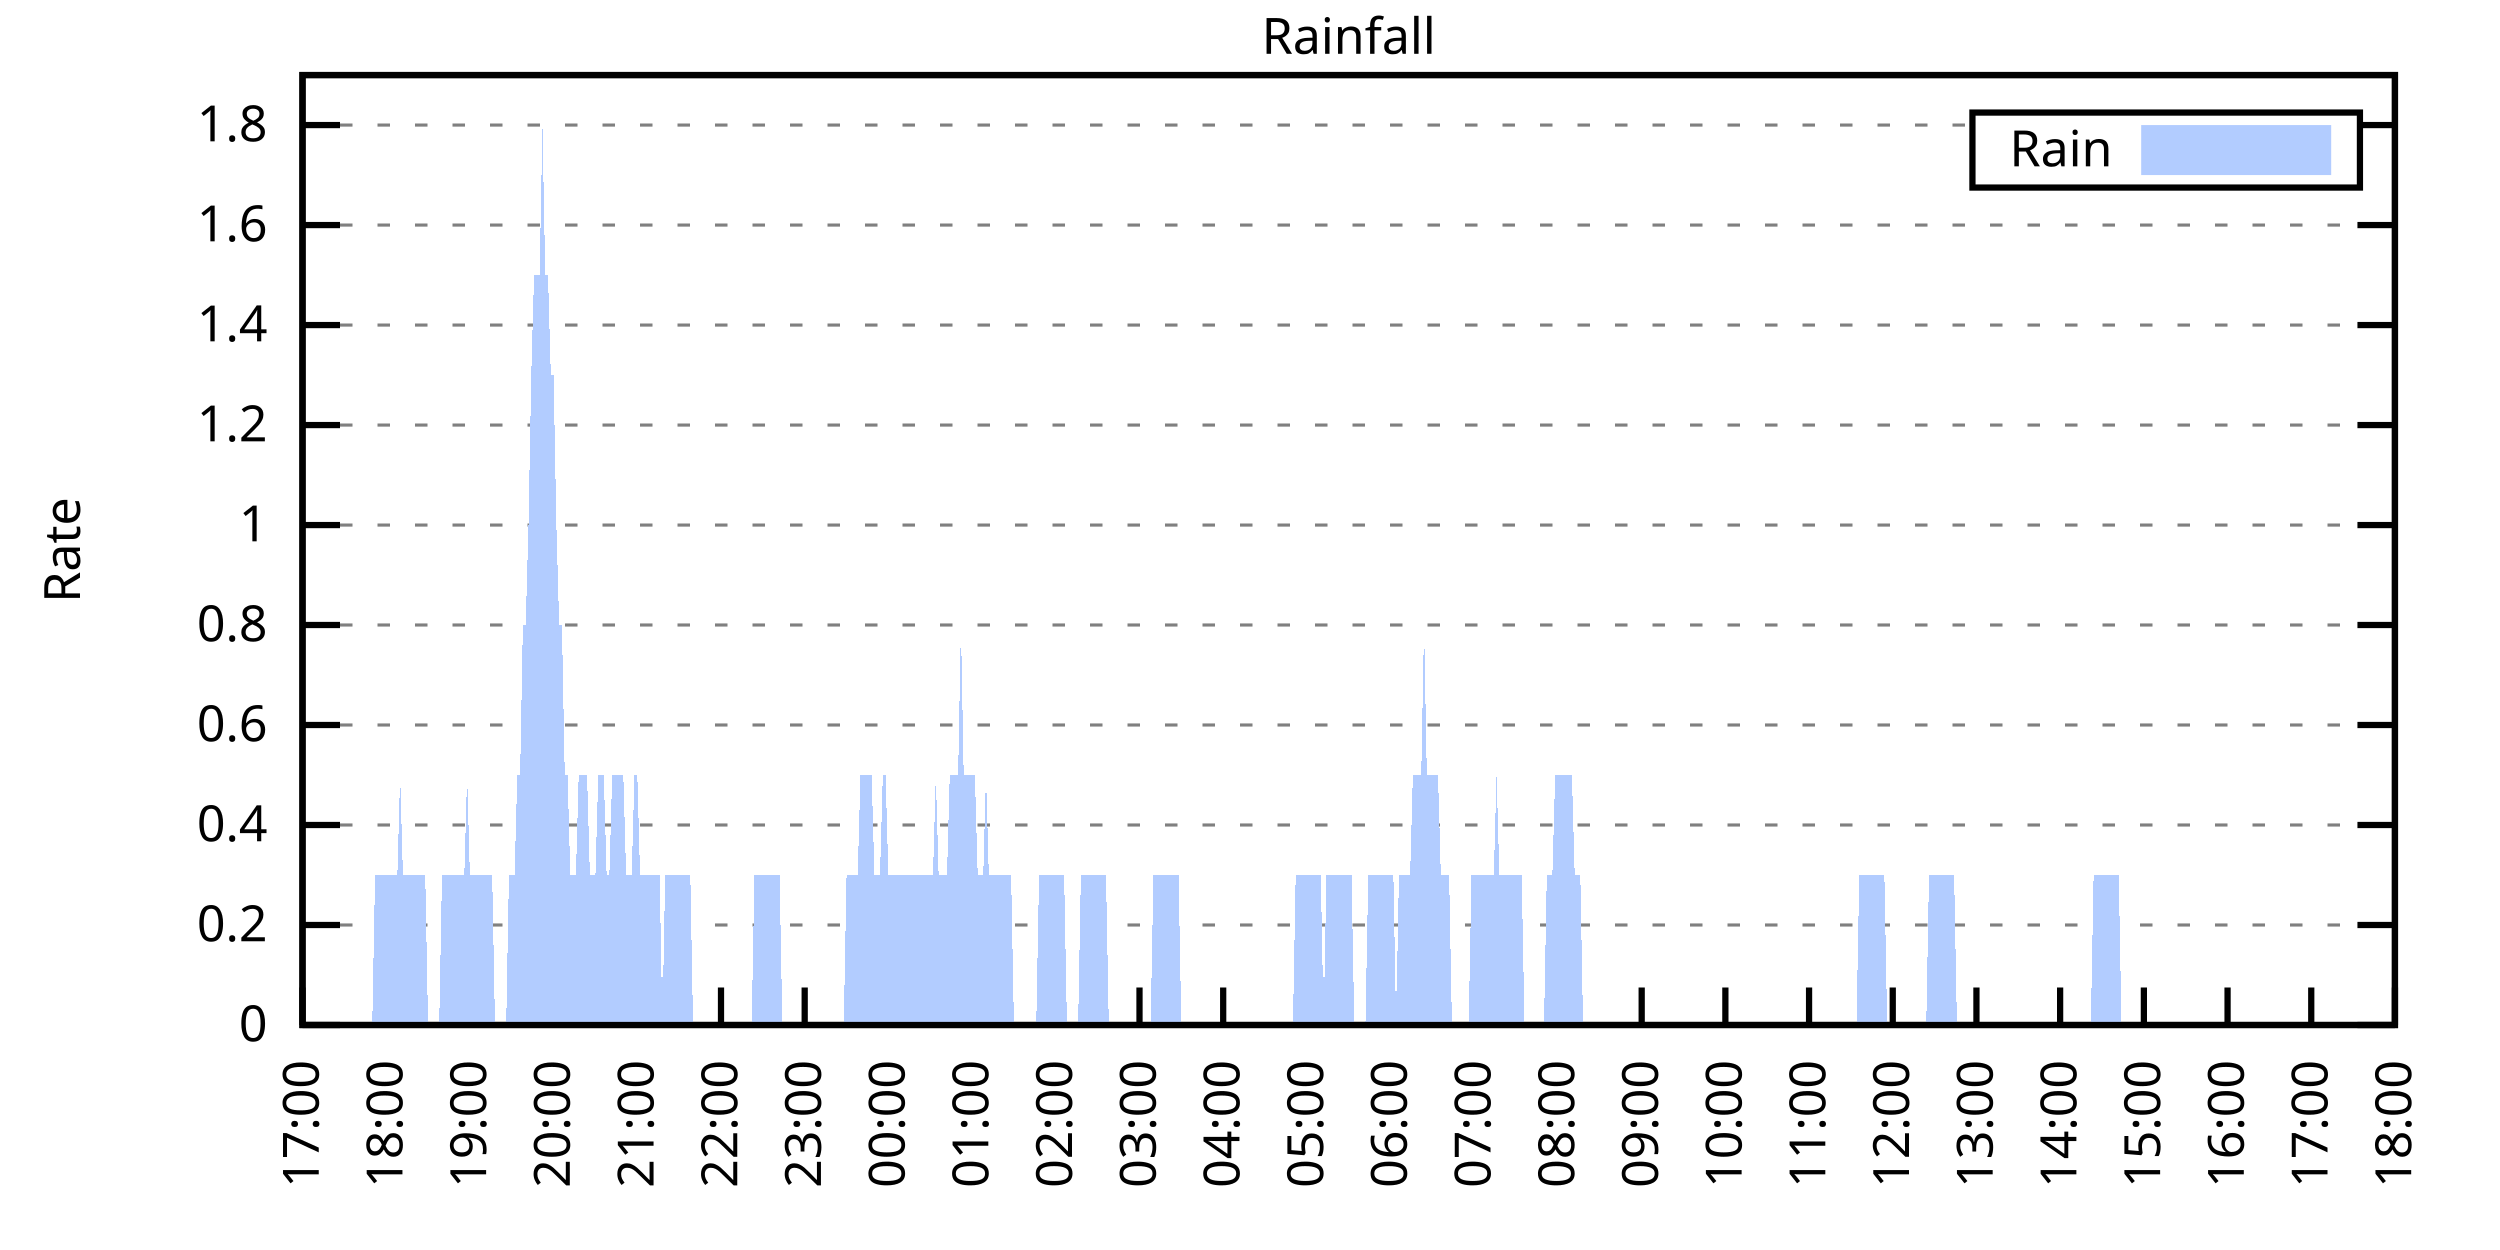
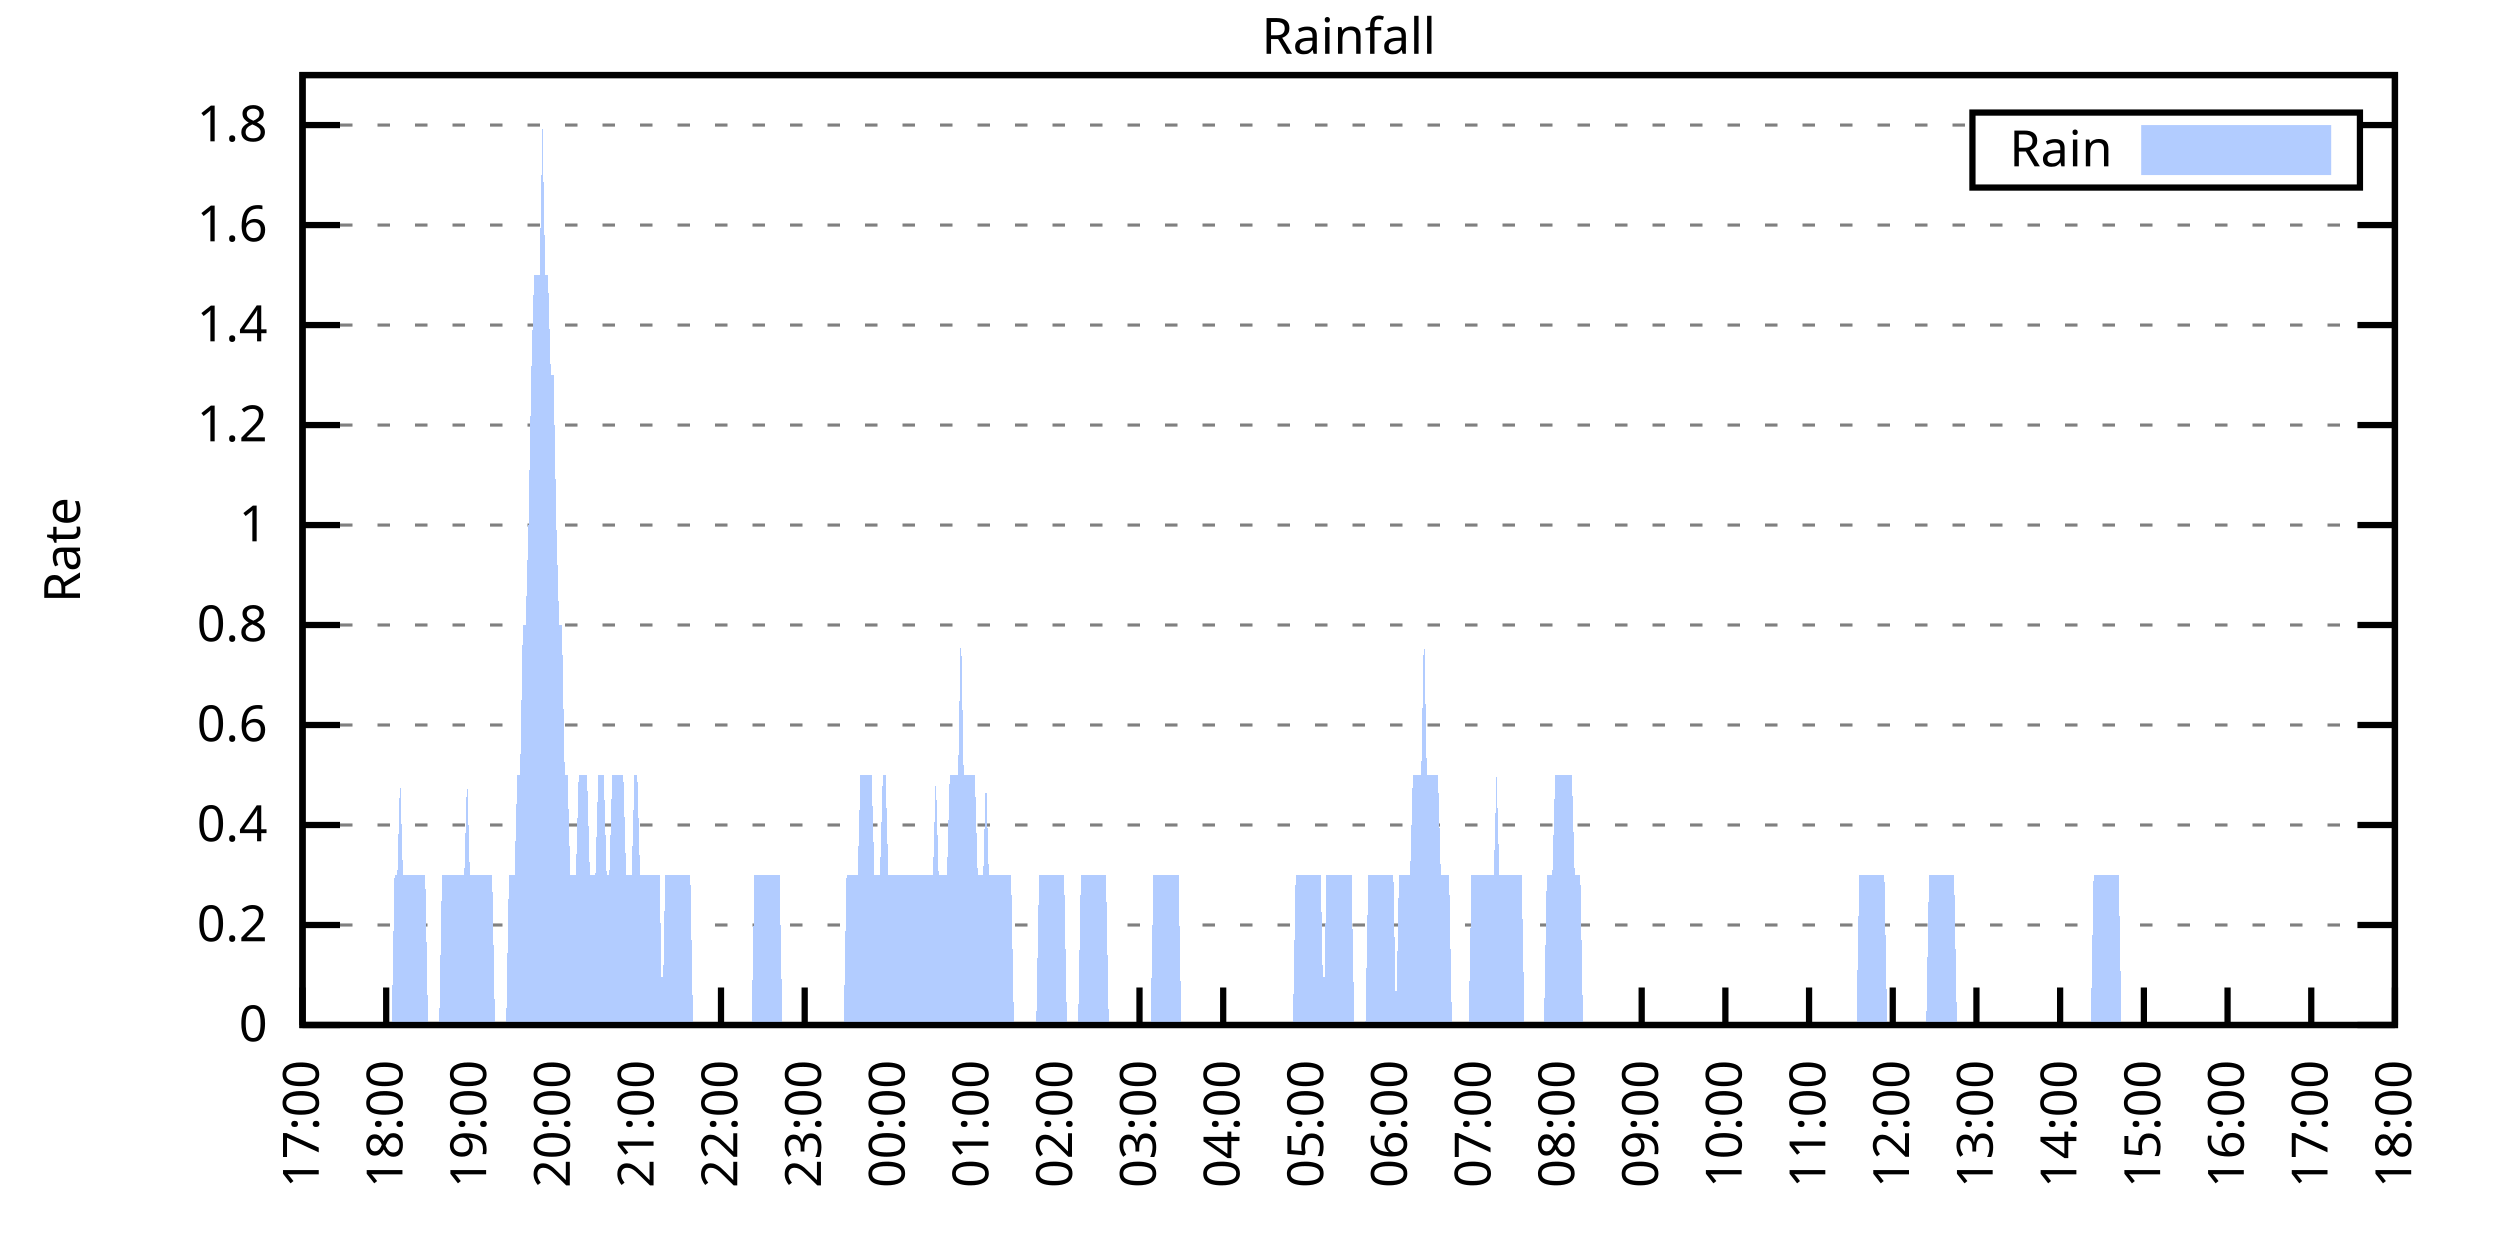
<svg xmlns="http://www.w3.org/2000/svg" xmlns:xlink="http://www.w3.org/1999/xlink" width="400" height="200" viewBox="0 0 400 200">
  <g id="gnuplot_canvas">
    <rect x="0" y="0" width="400" height="200" fill="none" />
    <defs>
      <circle id="gpDot" r="0.5" stroke-width="0.5" stroke="currentColor" />
      <path id="gpPt0" stroke-width="0.333" stroke="currentColor" d="M-1,0 h2 M0,-1 v2" />
      <path id="gpPt1" stroke-width="0.333" stroke="currentColor" d="M-1,-1 L1,1 M1,-1 L-1,1" />
      <path id="gpPt2" stroke-width="0.333" stroke="currentColor" d="M-1,0 L1,0 M0,-1 L0,1 M-1,-1 L1,1 M-1,1 L1,-1" />
      <rect id="gpPt3" stroke-width="0.333" stroke="currentColor" x="-1" y="-1" width="2" height="2" />
      <rect id="gpPt4" stroke-width="0.333" stroke="currentColor" fill="currentColor" x="-1" y="-1" width="2" height="2" />
      <circle id="gpPt5" stroke-width="0.333" stroke="currentColor" cx="0" cy="0" r="1" />
      <use xlink:href="#gpPt5" id="gpPt6" fill="currentColor" stroke="none" />
      <path id="gpPt7" stroke-width="0.333" stroke="currentColor" d="M0,-1.33 L-1.33,0.67 L1.33,0.67 z" />
      <use xlink:href="#gpPt7" id="gpPt8" fill="currentColor" stroke="none" />
      <use xlink:href="#gpPt7" id="gpPt9" stroke="currentColor" transform="rotate(180)" />
      <use xlink:href="#gpPt9" id="gpPt10" fill="currentColor" stroke="none" />
      <use xlink:href="#gpPt3" id="gpPt11" stroke="currentColor" transform="rotate(45)" />
      <use xlink:href="#gpPt11" id="gpPt12" fill="currentColor" stroke="none" />
      <path id="gpPt13" stroke-width="0.333" stroke="currentColor" d="M0,1.330 L1.265,0.411 L0.782,-1.067 L-0.782,-1.076 L-1.265,0.411 z" />
      <use xlink:href="#gpPt13" id="gpPt14" fill="currentColor" stroke="none" />
      <filter id="textbox" filterUnits="objectBoundingBox" x="0" y="0" height="1" width="1">
        <feFlood flood-color="white" flood-opacity="1" result="bgnd" />
        <feComposite in="SourceGraphic" in2="bgnd" operator="atop" />
      </filter>
      <filter id="greybox" filterUnits="objectBoundingBox" x="0" y="0" height="1" width="1">
        <feFlood flood-color="lightgrey" flood-opacity="1" result="grey" />
        <feComposite in="SourceGraphic" in2="grey" operator="atop" />
      </filter>
    </defs>
    <g fill="none" color="white" stroke="currentColor" stroke-width="1.00" stroke-linecap="butt" stroke-linejoin="miter">
</g>
    <g fill="none" color="black" stroke="currentColor" stroke-width="1.00" stroke-linecap="butt" stroke-linejoin="miter">
      <g stroke="none" shape-rendering="crispEdges">
        <polygon fill="rgb(255, 255, 255)" points="48.40,164.00 383.18,164.00 383.18,12.02 48.40,12.02 " />
      </g>
    </g>
    <g fill="none" color="black" stroke="currentColor" stroke-width="1.00" stroke-linecap="butt" stroke-linejoin="miter">
</g>
    <g fill="none" color="black" stroke="black" stroke-width="0.50" stroke-linecap="butt" stroke-linejoin="miter">
</g>
    <g fill="none" color="gray" stroke="currentColor" stroke-width="0.50" stroke-linecap="butt" stroke-linejoin="miter">
      <path stroke="gray" stroke-dasharray="2,4" class="gridline" d="M48.40,164.00 L383.19,164.00  " />
    </g>
    <g fill="none" color="gray" stroke="gray" stroke-width="1.00" stroke-linecap="butt" stroke-linejoin="miter">
</g>
    <g fill="none" color="black" stroke="currentColor" stroke-width="1.00" stroke-linecap="butt" stroke-linejoin="miter">
      <path stroke="black" d="M48.40,164.00 L54.40,164.00 M383.19,164.00 L377.19,164.00  " />
      <g transform="translate(42.80,166.60)" stroke="none" fill="black" font-family="Sans" font-size="8.00" text-anchor="end">
        <text>
          <tspan font-family="Sans"> 0</tspan>
        </text>
      </g>
    </g>
    <g fill="none" color="black" stroke="currentColor" stroke-width="1.00" stroke-linecap="butt" stroke-linejoin="miter">
</g>
    <g fill="none" color="black" stroke="black" stroke-width="0.50" stroke-linecap="butt" stroke-linejoin="miter">
</g>
    <g fill="none" color="gray" stroke="currentColor" stroke-width="0.50" stroke-linecap="butt" stroke-linejoin="miter">
      <path stroke="gray" stroke-dasharray="2,4" class="gridline" d="M48.40,148.00 L383.19,148.00  " />
    </g>
    <g fill="none" color="gray" stroke="gray" stroke-width="1.00" stroke-linecap="butt" stroke-linejoin="miter">
</g>
    <g fill="none" color="black" stroke="currentColor" stroke-width="1.00" stroke-linecap="butt" stroke-linejoin="miter">
      <path stroke="black" d="M48.40,148.00 L54.40,148.00 M383.19,148.00 L377.19,148.00  " />
      <g transform="translate(42.80,150.60)" stroke="none" fill="black" font-family="Sans" font-size="8.00" text-anchor="end">
        <text>
          <tspan font-family="Sans"> 0.2</tspan>
        </text>
      </g>
    </g>
    <g fill="none" color="black" stroke="currentColor" stroke-width="1.00" stroke-linecap="butt" stroke-linejoin="miter">
</g>
    <g fill="none" color="black" stroke="black" stroke-width="0.50" stroke-linecap="butt" stroke-linejoin="miter">
</g>
    <g fill="none" color="gray" stroke="currentColor" stroke-width="0.50" stroke-linecap="butt" stroke-linejoin="miter">
      <path stroke="gray" stroke-dasharray="2,4" class="gridline" d="M48.40,132.00 L383.19,132.00  " />
    </g>
    <g fill="none" color="gray" stroke="gray" stroke-width="1.00" stroke-linecap="butt" stroke-linejoin="miter">
</g>
    <g fill="none" color="black" stroke="currentColor" stroke-width="1.00" stroke-linecap="butt" stroke-linejoin="miter">
      <path stroke="black" d="M48.40,132.00 L54.40,132.00 M383.19,132.00 L377.19,132.00  " />
      <g transform="translate(42.80,134.60)" stroke="none" fill="black" font-family="Sans" font-size="8.00" text-anchor="end">
        <text>
          <tspan font-family="Sans"> 0.4</tspan>
        </text>
      </g>
    </g>
    <g fill="none" color="black" stroke="currentColor" stroke-width="1.00" stroke-linecap="butt" stroke-linejoin="miter">
</g>
    <g fill="none" color="black" stroke="black" stroke-width="0.50" stroke-linecap="butt" stroke-linejoin="miter">
</g>
    <g fill="none" color="gray" stroke="currentColor" stroke-width="0.50" stroke-linecap="butt" stroke-linejoin="miter">
      <path stroke="gray" stroke-dasharray="2,4" class="gridline" d="M48.40,116.00 L383.19,116.00  " />
    </g>
    <g fill="none" color="gray" stroke="gray" stroke-width="1.00" stroke-linecap="butt" stroke-linejoin="miter">
</g>
    <g fill="none" color="black" stroke="currentColor" stroke-width="1.00" stroke-linecap="butt" stroke-linejoin="miter">
      <path stroke="black" d="M48.40,116.00 L54.40,116.00 M383.19,116.00 L377.19,116.00  " />
      <g transform="translate(42.80,118.60)" stroke="none" fill="black" font-family="Sans" font-size="8.00" text-anchor="end">
        <text>
          <tspan font-family="Sans"> 0.6</tspan>
        </text>
      </g>
    </g>
    <g fill="none" color="black" stroke="currentColor" stroke-width="1.00" stroke-linecap="butt" stroke-linejoin="miter">
</g>
    <g fill="none" color="black" stroke="black" stroke-width="0.50" stroke-linecap="butt" stroke-linejoin="miter">
</g>
    <g fill="none" color="gray" stroke="currentColor" stroke-width="0.50" stroke-linecap="butt" stroke-linejoin="miter">
      <path stroke="gray" stroke-dasharray="2,4" class="gridline" d="M48.40,100.00 L383.19,100.00  " />
    </g>
    <g fill="none" color="gray" stroke="gray" stroke-width="1.00" stroke-linecap="butt" stroke-linejoin="miter">
</g>
    <g fill="none" color="black" stroke="currentColor" stroke-width="1.00" stroke-linecap="butt" stroke-linejoin="miter">
      <path stroke="black" d="M48.40,100.00 L54.40,100.00 M383.19,100.00 L377.19,100.00  " />
      <g transform="translate(42.80,102.60)" stroke="none" fill="black" font-family="Sans" font-size="8.00" text-anchor="end">
        <text>
          <tspan font-family="Sans"> 0.8</tspan>
        </text>
      </g>
    </g>
    <g fill="none" color="black" stroke="currentColor" stroke-width="1.00" stroke-linecap="butt" stroke-linejoin="miter">
</g>
    <g fill="none" color="black" stroke="black" stroke-width="0.50" stroke-linecap="butt" stroke-linejoin="miter">
</g>
    <g fill="none" color="gray" stroke="currentColor" stroke-width="0.50" stroke-linecap="butt" stroke-linejoin="miter">
      <path stroke="gray" stroke-dasharray="2,4" class="gridline" d="M48.40,84.01 L383.19,84.01  " />
    </g>
    <g fill="none" color="gray" stroke="gray" stroke-width="1.00" stroke-linecap="butt" stroke-linejoin="miter">
</g>
    <g fill="none" color="black" stroke="currentColor" stroke-width="1.00" stroke-linecap="butt" stroke-linejoin="miter">
      <path stroke="black" d="M48.40,84.01 L54.40,84.01 M383.19,84.01 L377.19,84.01  " />
      <g transform="translate(42.80,86.61)" stroke="none" fill="black" font-family="Sans" font-size="8.00" text-anchor="end">
        <text>
          <tspan font-family="Sans"> 1</tspan>
        </text>
      </g>
    </g>
    <g fill="none" color="black" stroke="currentColor" stroke-width="1.00" stroke-linecap="butt" stroke-linejoin="miter">
</g>
    <g fill="none" color="black" stroke="black" stroke-width="0.50" stroke-linecap="butt" stroke-linejoin="miter">
</g>
    <g fill="none" color="gray" stroke="currentColor" stroke-width="0.50" stroke-linecap="butt" stroke-linejoin="miter">
      <path stroke="gray" stroke-dasharray="2,4" class="gridline" d="M48.40,68.01 L383.19,68.01  " />
    </g>
    <g fill="none" color="gray" stroke="gray" stroke-width="1.00" stroke-linecap="butt" stroke-linejoin="miter">
</g>
    <g fill="none" color="black" stroke="currentColor" stroke-width="1.00" stroke-linecap="butt" stroke-linejoin="miter">
      <path stroke="black" d="M48.40,68.01 L54.40,68.01 M383.19,68.01 L377.19,68.01  " />
      <g transform="translate(42.80,70.61)" stroke="none" fill="black" font-family="Sans" font-size="8.00" text-anchor="end">
        <text>
          <tspan font-family="Sans"> 1.2</tspan>
        </text>
      </g>
    </g>
    <g fill="none" color="black" stroke="currentColor" stroke-width="1.00" stroke-linecap="butt" stroke-linejoin="miter">
</g>
    <g fill="none" color="black" stroke="black" stroke-width="0.50" stroke-linecap="butt" stroke-linejoin="miter">
</g>
    <g fill="none" color="gray" stroke="currentColor" stroke-width="0.50" stroke-linecap="butt" stroke-linejoin="miter">
      <path stroke="gray" stroke-dasharray="2,4" class="gridline" d="M48.40,52.01 L383.19,52.01  " />
    </g>
    <g fill="none" color="gray" stroke="gray" stroke-width="1.00" stroke-linecap="butt" stroke-linejoin="miter">
</g>
    <g fill="none" color="black" stroke="currentColor" stroke-width="1.00" stroke-linecap="butt" stroke-linejoin="miter">
      <path stroke="black" d="M48.40,52.01 L54.40,52.01 M383.19,52.01 L377.19,52.01  " />
      <g transform="translate(42.80,54.61)" stroke="none" fill="black" font-family="Sans" font-size="8.00" text-anchor="end">
        <text>
          <tspan font-family="Sans"> 1.4</tspan>
        </text>
      </g>
    </g>
    <g fill="none" color="black" stroke="currentColor" stroke-width="1.00" stroke-linecap="butt" stroke-linejoin="miter">
</g>
    <g fill="none" color="black" stroke="black" stroke-width="0.50" stroke-linecap="butt" stroke-linejoin="miter">
</g>
    <g fill="none" color="gray" stroke="currentColor" stroke-width="0.50" stroke-linecap="butt" stroke-linejoin="miter">
      <path stroke="gray" stroke-dasharray="2,4" class="gridline" d="M48.40,36.01 L383.19,36.01  " />
    </g>
    <g fill="none" color="gray" stroke="gray" stroke-width="1.00" stroke-linecap="butt" stroke-linejoin="miter">
</g>
    <g fill="none" color="black" stroke="currentColor" stroke-width="1.00" stroke-linecap="butt" stroke-linejoin="miter">
      <path stroke="black" d="M48.40,36.01 L54.40,36.01 M383.19,36.01 L377.19,36.01  " />
      <g transform="translate(42.80,38.61)" stroke="none" fill="black" font-family="Sans" font-size="8.00" text-anchor="end">
        <text>
          <tspan font-family="Sans"> 1.6</tspan>
        </text>
      </g>
    </g>
    <g fill="none" color="black" stroke="currentColor" stroke-width="1.00" stroke-linecap="butt" stroke-linejoin="miter">
</g>
    <g fill="none" color="black" stroke="black" stroke-width="0.50" stroke-linecap="butt" stroke-linejoin="miter">
</g>
    <g fill="none" color="gray" stroke="currentColor" stroke-width="0.50" stroke-linecap="butt" stroke-linejoin="miter">
      <path stroke="gray" stroke-dasharray="2,4" class="gridline" d="M48.40,20.01 L315.59,20.01 M377.59,20.01 L383.19,20.01  " />
    </g>
    <g fill="none" color="gray" stroke="gray" stroke-width="1.00" stroke-linecap="butt" stroke-linejoin="miter">
</g>
    <g fill="none" color="black" stroke="currentColor" stroke-width="1.00" stroke-linecap="butt" stroke-linejoin="miter">
      <path stroke="black" d="M48.40,20.01 L54.40,20.01 M383.19,20.01 L377.19,20.01  " />
      <g transform="translate(42.80,22.61)" stroke="none" fill="black" font-family="Sans" font-size="8.00" text-anchor="end">
        <text>
          <tspan font-family="Sans"> 1.8</tspan>
        </text>
      </g>
    </g>
    <g fill="none" color="black" stroke="currentColor" stroke-width="1.00" stroke-linecap="butt" stroke-linejoin="miter">
      <path stroke="black" d="M48.40,164.00 L48.40,158.00  " />
      <g transform="translate(51.00,169.60) rotate(270.00)" stroke="none" fill="black" font-family="Sans" font-size="8.00" text-anchor="end">
        <text>
          <tspan font-family="Sans">17:00</tspan>
        </text>
      </g>
    </g>
    <g fill="none" color="black" stroke="currentColor" stroke-width="1.00" stroke-linecap="butt" stroke-linejoin="miter">
      <path stroke="black" d="M61.79,164.00 L61.79,158.00  " />
      <g transform="translate(64.39,169.60) rotate(270.00)" stroke="none" fill="black" font-family="Sans" font-size="8.00" text-anchor="end">
        <text>
          <tspan font-family="Sans">18:00</tspan>
        </text>
      </g>
    </g>
    <g fill="none" color="black" stroke="currentColor" stroke-width="1.00" stroke-linecap="butt" stroke-linejoin="miter">
      <path stroke="black" d="M75.18,164.00 L75.18,158.00  " />
      <g transform="translate(77.78,169.60) rotate(270.00)" stroke="none" fill="black" font-family="Sans" font-size="8.00" text-anchor="end">
        <text>
          <tspan font-family="Sans">19:00</tspan>
        </text>
      </g>
    </g>
    <g fill="none" color="black" stroke="currentColor" stroke-width="1.00" stroke-linecap="butt" stroke-linejoin="miter">
      <path stroke="black" d="M88.57,164.00 L88.57,158.00  " />
      <g transform="translate(91.17,169.60) rotate(270.00)" stroke="none" fill="black" font-family="Sans" font-size="8.00" text-anchor="end">
        <text>
          <tspan font-family="Sans">20:00</tspan>
        </text>
      </g>
    </g>
    <g fill="none" color="black" stroke="currentColor" stroke-width="1.00" stroke-linecap="butt" stroke-linejoin="miter">
      <path stroke="black" d="M101.97,164.00 L101.97,158.00  " />
      <g transform="translate(104.57,169.60) rotate(270.00)" stroke="none" fill="black" font-family="Sans" font-size="8.00" text-anchor="end">
        <text>
          <tspan font-family="Sans">21:00</tspan>
        </text>
      </g>
    </g>
    <g fill="none" color="black" stroke="currentColor" stroke-width="1.00" stroke-linecap="butt" stroke-linejoin="miter">
      <path stroke="black" d="M115.36,164.00 L115.36,158.00  " />
      <g transform="translate(117.96,169.60) rotate(270.00)" stroke="none" fill="black" font-family="Sans" font-size="8.00" text-anchor="end">
        <text>
          <tspan font-family="Sans">22:00</tspan>
        </text>
      </g>
    </g>
    <g fill="none" color="black" stroke="currentColor" stroke-width="1.00" stroke-linecap="butt" stroke-linejoin="miter">
      <path stroke="black" d="M128.75,164.00 L128.75,158.00  " />
      <g transform="translate(131.35,169.60) rotate(270.00)" stroke="none" fill="black" font-family="Sans" font-size="8.00" text-anchor="end">
        <text>
          <tspan font-family="Sans">23:00</tspan>
        </text>
      </g>
    </g>
    <g fill="none" color="black" stroke="currentColor" stroke-width="1.00" stroke-linecap="butt" stroke-linejoin="miter">
      <path stroke="black" d="M142.14,164.00 L142.14,158.00  " />
      <g transform="translate(144.74,169.60) rotate(270.00)" stroke="none" fill="black" font-family="Sans" font-size="8.00" text-anchor="end">
        <text>
          <tspan font-family="Sans">00:00</tspan>
        </text>
      </g>
    </g>
    <g fill="none" color="black" stroke="currentColor" stroke-width="1.00" stroke-linecap="butt" stroke-linejoin="miter">
      <path stroke="black" d="M155.53,164.00 L155.53,158.00  " />
      <g transform="translate(158.13,169.60) rotate(270.00)" stroke="none" fill="black" font-family="Sans" font-size="8.00" text-anchor="end">
        <text>
          <tspan font-family="Sans">01:00</tspan>
        </text>
      </g>
    </g>
    <g fill="none" color="black" stroke="currentColor" stroke-width="1.00" stroke-linecap="butt" stroke-linejoin="miter">
      <path stroke="black" d="M168.92,164.00 L168.92,158.00  " />
      <g transform="translate(171.52,169.60) rotate(270.00)" stroke="none" fill="black" font-family="Sans" font-size="8.00" text-anchor="end">
        <text>
          <tspan font-family="Sans">02:00</tspan>
        </text>
      </g>
    </g>
    <g fill="none" color="black" stroke="currentColor" stroke-width="1.00" stroke-linecap="butt" stroke-linejoin="miter">
      <path stroke="black" d="M182.32,164.00 L182.32,158.00  " />
      <g transform="translate(184.92,169.60) rotate(270.00)" stroke="none" fill="black" font-family="Sans" font-size="8.00" text-anchor="end">
        <text>
          <tspan font-family="Sans">03:00</tspan>
        </text>
      </g>
    </g>
    <g fill="none" color="black" stroke="currentColor" stroke-width="1.00" stroke-linecap="butt" stroke-linejoin="miter">
      <path stroke="black" d="M195.71,164.00 L195.71,158.00  " />
      <g transform="translate(198.31,169.60) rotate(270.00)" stroke="none" fill="black" font-family="Sans" font-size="8.00" text-anchor="end">
        <text>
          <tspan font-family="Sans">04:00</tspan>
        </text>
      </g>
    </g>
    <g fill="none" color="black" stroke="currentColor" stroke-width="1.00" stroke-linecap="butt" stroke-linejoin="miter">
      <path stroke="black" d="M209.10,164.00 L209.10,158.00  " />
      <g transform="translate(211.70,169.60) rotate(270.00)" stroke="none" fill="black" font-family="Sans" font-size="8.00" text-anchor="end">
        <text>
          <tspan font-family="Sans">05:00</tspan>
        </text>
      </g>
    </g>
    <g fill="none" color="black" stroke="currentColor" stroke-width="1.00" stroke-linecap="butt" stroke-linejoin="miter">
      <path stroke="black" d="M222.49,164.00 L222.49,158.00  " />
      <g transform="translate(225.09,169.60) rotate(270.00)" stroke="none" fill="black" font-family="Sans" font-size="8.00" text-anchor="end">
        <text>
          <tspan font-family="Sans">06:00</tspan>
        </text>
      </g>
    </g>
    <g fill="none" color="black" stroke="currentColor" stroke-width="1.00" stroke-linecap="butt" stroke-linejoin="miter">
      <path stroke="black" d="M235.88,164.00 L235.88,158.00  " />
      <g transform="translate(238.48,169.60) rotate(270.00)" stroke="none" fill="black" font-family="Sans" font-size="8.00" text-anchor="end">
        <text>
          <tspan font-family="Sans">07:00</tspan>
        </text>
      </g>
    </g>
    <g fill="none" color="black" stroke="currentColor" stroke-width="1.00" stroke-linecap="butt" stroke-linejoin="miter">
      <path stroke="black" d="M249.27,164.00 L249.27,158.00  " />
      <g transform="translate(251.87,169.60) rotate(270.00)" stroke="none" fill="black" font-family="Sans" font-size="8.00" text-anchor="end">
        <text>
          <tspan font-family="Sans">08:00</tspan>
        </text>
      </g>
    </g>
    <g fill="none" color="black" stroke="currentColor" stroke-width="1.00" stroke-linecap="butt" stroke-linejoin="miter">
      <path stroke="black" d="M262.67,164.00 L262.67,158.00  " />
      <g transform="translate(265.27,169.60) rotate(270.00)" stroke="none" fill="black" font-family="Sans" font-size="8.00" text-anchor="end">
        <text>
          <tspan font-family="Sans">09:00</tspan>
        </text>
      </g>
    </g>
    <g fill="none" color="black" stroke="currentColor" stroke-width="1.00" stroke-linecap="butt" stroke-linejoin="miter">
      <path stroke="black" d="M276.06,164.00 L276.06,158.00  " />
      <g transform="translate(278.66,169.60) rotate(270.00)" stroke="none" fill="black" font-family="Sans" font-size="8.00" text-anchor="end">
        <text>
          <tspan font-family="Sans">10:00</tspan>
        </text>
      </g>
    </g>
    <g fill="none" color="black" stroke="currentColor" stroke-width="1.00" stroke-linecap="butt" stroke-linejoin="miter">
      <path stroke="black" d="M289.45,164.00 L289.45,158.00  " />
      <g transform="translate(292.05,169.60) rotate(270.00)" stroke="none" fill="black" font-family="Sans" font-size="8.00" text-anchor="end">
        <text>
          <tspan font-family="Sans">11:00</tspan>
        </text>
      </g>
    </g>
    <g fill="none" color="black" stroke="currentColor" stroke-width="1.00" stroke-linecap="butt" stroke-linejoin="miter">
      <path stroke="black" d="M302.84,164.00 L302.84,158.00  " />
      <g transform="translate(305.44,169.60) rotate(270.00)" stroke="none" fill="black" font-family="Sans" font-size="8.00" text-anchor="end">
        <text>
          <tspan font-family="Sans">12:00</tspan>
        </text>
      </g>
    </g>
    <g fill="none" color="black" stroke="currentColor" stroke-width="1.00" stroke-linecap="butt" stroke-linejoin="miter">
      <path stroke="black" d="M316.23,164.00 L316.23,158.00  " />
      <g transform="translate(318.83,169.60) rotate(270.00)" stroke="none" fill="black" font-family="Sans" font-size="8.00" text-anchor="end">
        <text>
          <tspan font-family="Sans">13:00</tspan>
        </text>
      </g>
    </g>
    <g fill="none" color="black" stroke="currentColor" stroke-width="1.00" stroke-linecap="butt" stroke-linejoin="miter">
      <path stroke="black" d="M329.62,164.00 L329.62,158.00  " />
      <g transform="translate(332.22,169.60) rotate(270.00)" stroke="none" fill="black" font-family="Sans" font-size="8.00" text-anchor="end">
        <text>
          <tspan font-family="Sans">14:00</tspan>
        </text>
      </g>
    </g>
    <g fill="none" color="black" stroke="currentColor" stroke-width="1.00" stroke-linecap="butt" stroke-linejoin="miter">
      <path stroke="black" d="M343.02,164.00 L343.02,158.00  " />
      <g transform="translate(345.62,169.60) rotate(270.00)" stroke="none" fill="black" font-family="Sans" font-size="8.00" text-anchor="end">
        <text>
          <tspan font-family="Sans">15:00</tspan>
        </text>
      </g>
    </g>
    <g fill="none" color="black" stroke="currentColor" stroke-width="1.00" stroke-linecap="butt" stroke-linejoin="miter">
      <path stroke="black" d="M356.41,164.00 L356.41,158.00  " />
      <g transform="translate(359.01,169.60) rotate(270.00)" stroke="none" fill="black" font-family="Sans" font-size="8.00" text-anchor="end">
        <text>
          <tspan font-family="Sans">16:00</tspan>
        </text>
      </g>
    </g>
    <g fill="none" color="black" stroke="currentColor" stroke-width="1.00" stroke-linecap="butt" stroke-linejoin="miter">
      <path stroke="black" d="M369.80,164.00 L369.80,158.00  " />
      <g transform="translate(372.40,169.60) rotate(270.00)" stroke="none" fill="black" font-family="Sans" font-size="8.00" text-anchor="end">
        <text>
          <tspan font-family="Sans">17:00</tspan>
        </text>
      </g>
    </g>
    <g fill="none" color="black" stroke="currentColor" stroke-width="1.00" stroke-linecap="butt" stroke-linejoin="miter">
      <path stroke="black" d="M383.19,164.00 L383.19,158.00  " />
      <g transform="translate(385.79,169.60) rotate(270.00)" stroke="none" fill="black" font-family="Sans" font-size="8.00" text-anchor="end">
        <text>
          <tspan font-family="Sans">18:00</tspan>
        </text>
      </g>
    </g>
    <g fill="none" color="black" stroke="currentColor" stroke-width="1.00" stroke-linecap="butt" stroke-linejoin="miter">
</g>
    <g fill="none" color="black" stroke="currentColor" stroke-width="1.00" stroke-linecap="butt" stroke-linejoin="miter">
      <path stroke="black" d="M48.40,12.01 L48.40,164.00 L383.19,164.00 L383.19,12.01 L48.40,12.01 Z  " />
    </g>
    <g fill="none" color="black" stroke="currentColor" stroke-width="1.00" stroke-linecap="butt" stroke-linejoin="miter">
</g>
    <g fill="none" color="black" stroke="currentColor" stroke-width="1.00" stroke-linecap="butt" stroke-linejoin="miter">
      <path stroke="black" d="M315.59,30.01 L315.59,18.01 L377.59,18.01 L377.59,30.01 L315.59,30.01 Z  " />
    </g>
    <g id="Rainfall_plot_1">
      <g fill="none" color="white" stroke="black" stroke-width="2.00" stroke-linecap="butt" stroke-linejoin="miter">
</g>
      <g fill="none" color="black" stroke="currentColor" stroke-width="2.00" stroke-linecap="butt" stroke-linejoin="miter">
        <g transform="translate(337.99,26.61)" stroke="none" fill="black" font-family="Sans" font-size="8.00" text-anchor="end">
          <text>
            <tspan font-family="Sans">Rain</tspan>
          </text>
        </g>
      </g>
      <g fill="none" color="black" stroke="currentColor" stroke-width="2.00" stroke-linecap="butt" stroke-linejoin="miter">
        <g stroke="none" shape-rendering="crispEdges">
          <polygon fill="rgb(178, 204, 255)" points="343.59,27.01 371.99,27.01 371.99,21.01 343.59,21.01 " />
        </g>
        <path stroke="rgb(178, 204, 255)" d="M343.59,27.01 L371.99,27.01 L371.99,21.01 L343.59,21.01 L343.59,27.01 Z  " />
      </g>
      <g fill="none" color="black" stroke="currentColor" stroke-width="2.00" stroke-linecap="butt" stroke-linejoin="miter">
        <g stroke="none" shape-rendering="crispEdges">
-           <polygon fill="rgb(178, 204, 255)" points="55.54,164.00 55.99,164.00 56.43,164.00 56.88,164.00 57.33,164.00 57.77,164.00 58.22,164.00 58.67,164.00 59.11,164.00 59.56,164.00 60.01,140.00 60.45,140.00 60.90,140.00 61.35,140.00 61.79,140.00 62.24,140.00 62.68,140.00 63.13,140.00 63.58,140.00 64.02,124.00 64.47,140.00 64.92,140.00 65.36,140.00 65.81,140.00 66.26,140.00 66.70,140.00 67.15,140.00 67.59,140.00 68.04,140.00 68.49,164.00 68.93,164.00 69.38,164.00 69.83,164.00 70.27,164.00 70.72,140.00 71.17,140.00 71.61,140.00 72.06,140.00 72.50,140.00 72.95,140.00 73.40,140.00 73.84,140.00 74.29,140.00 74.74,124.00 75.18,140.00 75.63,140.00 76.08,140.00 76.52,140.00 76.97,140.00 77.42,140.00 77.86,140.00 78.31,140.00 78.75,140.00 79.20,164.00 79.65,164.00 80.09,164.00 80.54,164.00 80.99,164.00 81.43,140.00 81.88,140.00 82.33,140.00 82.77,124.00 83.22,124.00 83.66,100.00 84.11,100.00 84.56,84.01 85.00,60.01 85.45,44.01 85.90,44.01 86.34,44.01 86.79,20.01 87.24,44.01 87.68,44.01 88.13,60.01 88.57,60.01 89.02,84.01 89.47,100.00 89.91,100.00 90.36,124.00 90.81,124.00 91.25,140.00 91.70,140.00 92.15,140.00 92.59,124.00 93.04,124.00 93.49,124.00 93.93,124.00 94.38,140.00 94.82,140.00 95.27,140.00 95.72,124.00 96.16,124.00 96.61,124.00 97.06,140.00 97.50,140.00 97.95,124.00 98.40,124.00 98.84,124.00 99.29,124.00 99.73,124.00 100.18,140.00 100.63,140.00 101.07,140.00 101.52,124.00 101.97,124.00 102.41,140.00 102.86,140.00 103.31,140.00 103.75,140.00 104.20,140.00 104.64,140.00 105.09,140.00 105.54,140.00 105.98,164.00 106.43,140.00 106.88,140.00 107.32,140.00 107.77,140.00 108.22,140.00 108.66,140.00 109.11,140.00 109.55,140.00 110.00,140.00 110.45,140.00 110.89,164.00 111.34,164.00 111.79,164.00 112.23,164.00 112.68,164.00 113.13,164.00 113.57,164.00 114.02,164.00 114.47,164.00 114.91,164.00 115.36,164.00 115.80,164.00 116.25,164.00 116.70,164.00 117.14,164.00 117.59,164.00 118.04,164.00 118.48,164.00 118.93,164.00 119.38,164.00 119.82,164.00 120.27,164.00 120.71,140.00 121.16,140.00 121.61,140.00 122.05,140.00 122.50,140.00 122.95,140.00 123.39,140.00 123.84,140.00 124.29,140.00 124.73,140.00 125.18,164.00 125.62,164.00 126.07,164.00 126.52,164.00 126.96,164.00 127.41,164.00 127.86,164.00 128.30,164.00 128.75,164.00 129.20,164.00 129.64,164.00 130.09,164.00 130.54,164.00 130.98,164.00 131.43,164.00 131.87,164.00 132.32,164.00 132.77,164.00 133.21,164.00 133.66,164.00 134.11,164.00 134.55,164.00 135.00,164.00 135.45,140.00 135.89,140.00 136.34,140.00 136.78,140.00 137.23,140.00 137.68,124.00 138.12,124.00 138.57,124.00 139.02,124.00 139.46,124.00 139.91,140.00 140.36,140.00 140.80,140.00 141.25,124.00 141.69,124.00 142.14,140.00 142.59,140.00 143.03,140.00 143.48,140.00 143.93,140.00 144.37,140.00 144.82,140.00 145.27,140.00 145.71,140.00 146.16,140.00 146.61,140.00 147.05,140.00 147.50,140.00 147.94,140.00 148.39,140.00 148.84,140.00 149.28,140.00 149.73,124.00 150.18,140.00 150.62,140.00 151.07,140.00 151.52,140.00 151.96,124.00 152.41,124.00 152.85,124.00 153.30,124.00 153.75,100.00 154.19,124.00 154.64,124.00 155.09,124.00 155.53,124.00 155.98,124.00 156.43,140.00 156.87,140.00 157.32,140.00 157.76,124.00 158.21,140.00 158.66,140.00 159.10,140.00 159.55,140.00 160.00,140.00 160.44,140.00 160.89,140.00 161.34,140.00 161.78,140.00 162.23,164.00 162.67,164.00 163.12,164.00 163.57,164.00 164.01,164.00 164.46,164.00 164.91,164.00 165.35,164.00 165.80,164.00 166.25,140.00 166.69,140.00 167.14,140.00 167.59,140.00 168.03,140.00 168.48,140.00 168.92,140.00 169.37,140.00 169.82,140.00 170.26,140.00 170.71,164.00 171.16,164.00 171.60,164.00 172.05,164.00 172.50,164.00 172.94,140.00 173.39,140.00 173.83,140.00 174.28,140.00 174.73,140.00 175.17,140.00 175.62,140.00 176.07,140.00 176.51,140.00 176.96,140.00 177.41,164.00 177.85,164.00 178.30,164.00 178.74,164.00 179.19,164.00 179.64,164.00 180.08,164.00 180.53,164.00 180.98,164.00 181.42,164.00 181.87,164.00 182.32,164.00 182.76,164.00 183.21,164.00 183.66,164.00 184.10,164.00 184.55,140.00 184.99,140.00 185.44,140.00 185.89,140.00 186.33,140.00 186.78,140.00 187.23,140.00 187.67,140.00 188.12,140.00 188.57,140.00 189.01,164.00 189.46,164.00 189.90,164.00 190.35,164.00 190.80,164.00 191.24,164.00 191.69,164.00 192.14,164.00 192.58,164.00 193.03,164.00 193.48,164.00 193.92,164.00 194.37,164.00 194.81,164.00 195.26,164.00 195.71,164.00 196.15,164.00 196.60,164.00 197.05,164.00 197.49,164.00 197.94,164.00 198.39,164.00 198.83,164.00 199.28,164.00 199.73,164.00 200.17,164.00 200.62,164.00 201.06,164.00 201.51,164.00 201.96,164.00 202.40,164.00 202.85,164.00 203.30,164.00 203.74,164.00 204.19,164.00 204.64,164.00 205.08,164.00 205.53,164.00 205.97,164.00 206.42,164.00 206.87,164.00 207.31,140.00 207.76,140.00 208.21,140.00 208.65,140.00 209.10,140.00 209.55,140.00 209.99,140.00 210.44,140.00 210.88,140.00 211.33,140.00 211.78,164.00 212.22,140.00 212.67,140.00 213.12,140.00 213.56,140.00 214.01,140.00 214.46,140.00 214.90,140.00 215.35,140.00 215.80,140.00 216.24,140.00 216.69,164.00 217.13,164.00 217.58,164.00 218.03,164.00 218.47,164.00 218.92,140.00 219.37,140.00 219.81,140.00 220.26,140.00 220.71,140.00 221.15,140.00 221.60,140.00 222.04,140.00 222.49,140.00 222.94,140.00 223.38,164.00 223.83,140.00 224.28,140.00 224.72,140.00 225.17,140.00 225.62,140.00 226.06,124.00 226.51,124.00 226.95,124.00 227.40,124.00 227.85,100.00 228.29,124.00 228.74,124.00 229.19,124.00 229.63,124.00 230.08,124.00 230.53,140.00 230.97,140.00 231.42,140.00 231.86,140.00 232.31,164.00 232.76,164.00 233.20,164.00 233.65,164.00 234.10,164.00 234.54,164.00 234.99,164.00 235.44,140.00 235.88,140.00 236.33,140.00 236.78,140.00 237.22,140.00 237.67,140.00 238.11,140.00 238.56,140.00 239.01,140.00 239.45,124.00 239.90,140.00 240.35,140.00 240.79,140.00 241.24,140.00 241.69,140.00 242.13,140.00 242.58,140.00 243.02,140.00 243.47,140.00 243.92,164.00 244.36,164.00 244.81,164.00 245.26,164.00 245.70,164.00 246.15,164.00 246.60,164.00 247.04,164.00 247.49,140.00 247.93,140.00 248.38,140.00 248.83,124.00 249.27,124.00 249.72,124.00 250.17,124.00 250.61,124.00 251.06,124.00 251.51,124.00 251.95,140.00 252.40,140.00 252.85,140.00 253.29,164.00 253.74,164.00 254.18,164.00 254.63,164.00 255.08,164.00 255.52,164.00 255.97,164.00 256.42,164.00 256.86,164.00 257.31,164.00 257.76,164.00 258.20,164.00 258.65,164.00 259.09,164.00 259.54,164.00 259.99,164.00 260.43,164.00 260.88,164.00 261.33,164.00 261.77,164.00 262.22,164.00 262.67,164.00 263.11,164.00 263.56,164.00 264.00,164.00 264.45,164.00 264.90,164.00 265.34,164.00 265.79,164.00 266.24,164.00 266.68,164.00 267.13,164.00 267.58,164.00 268.02,164.00 268.47,164.00 268.92,164.00 269.36,164.00 269.81,164.00 270.25,164.00 270.70,164.00 271.15,164.00 271.59,164.00 272.04,164.00 272.49,164.00 272.93,164.00 273.38,164.00 273.83,164.00 274.27,164.00 274.72,164.00 275.16,164.00 275.61,164.00 276.06,164.00 276.50,164.00 276.95,164.00 277.40,164.00 277.84,164.00 278.29,164.00 278.74,164.00 279.18,164.00 279.63,164.00 280.07,164.00 280.52,164.00 280.97,164.00 281.41,164.00 281.86,164.00 282.31,164.00 282.75,164.00 283.20,164.00 283.65,164.00 284.09,164.00 284.54,164.00 284.98,164.00 285.43,164.00 285.88,164.00 286.32,164.00 286.77,164.00 287.22,164.00 287.66,164.00 288.11,164.00 288.56,164.00 289.00,164.00 289.45,164.00 289.90,164.00 290.34,164.00 290.79,164.00 291.23,164.00 291.68,164.00 292.13,164.00 292.57,164.00 293.02,164.00 293.47,164.00 293.91,164.00 294.36,164.00 294.81,164.00 295.25,164.00 295.70,164.00 296.14,164.00 296.59,164.00 297.04,164.00 297.48,140.00 297.93,140.00 298.38,140.00 298.82,140.00 299.27,140.00 299.72,140.00 300.16,140.00 300.61,140.00 301.05,140.00 301.50,140.00 301.95,164.00 302.39,164.00 302.84,164.00 303.29,164.00 303.73,164.00 304.18,164.00 304.63,164.00 305.07,164.00 305.52,164.00 305.97,164.00 306.41,164.00 306.86,164.00 307.30,164.00 307.75,164.00 308.20,164.00 308.64,140.00 309.09,140.00 309.54,140.00 309.98,140.00 310.43,140.00 310.88,140.00 311.32,140.00 311.77,140.00 312.21,140.00 312.66,140.00 313.11,164.00 313.55,164.00 314.00,164.00 314.45,164.00 314.89,164.00 315.34,164.00 315.79,164.00 316.23,164.00 316.68,164.00 317.12,164.00 317.57,164.00 318.02,164.00 318.46,164.00 318.91,164.00 319.36,164.00 319.80,164.00 320.25,164.00 320.70,164.00 321.14,164.00 321.59,164.00 322.04,164.00 322.48,164.00 322.93,164.00 323.37,164.00 323.82,164.00 324.27,164.00 324.71,164.00 325.16,164.00 325.61,164.00 326.05,164.00 326.50,164.00 326.95,164.00 327.39,164.00 327.84,164.00 328.28,164.00 328.73,164.00 329.18,164.00 329.62,164.00 330.07,164.00 330.52,164.00 330.96,164.00 331.41,164.00 331.86,164.00 332.30,164.00 332.75,164.00 333.19,164.00 333.64,164.00 334.09,164.00 334.53,164.00 334.98,140.00 335.43,140.00 335.87,140.00 336.32,140.00 336.77,140.00 337.21,140.00 337.66,140.00 338.10,140.00 338.55,140.00 339.00,140.00 339.44,164.00 339.89,164.00 340.34,164.00 340.78,164.00 341.23,164.00 341.68,164.00 342.12,164.00 342.57,164.00 343.02,164.00 343.46,164.00 343.91,164.00 344.35,164.00 344.80,164.00 345.25,164.00 345.69,164.00 346.14,164.00 346.59,164.00 347.03,164.00 347.48,164.00 347.93,164.00 348.37,164.00 348.82,164.00 349.26,164.00 349.71,164.00 350.16,164.00 350.60,164.00 351.05,164.00 351.50,164.00 351.94,164.00 352.39,164.00 352.84,164.00 353.28,164.00 353.73,164.00 354.17,164.00 354.62,164.00 355.07,164.00 355.51,164.00 355.96,164.00 356.41,164.00 356.85,164.00 357.30,164.00 357.75,164.00 358.19,164.00 358.64,164.00 359.09,164.00 359.53,164.00 359.98,164.00 360.42,164.00 360.87,164.00 361.32,164.00 361.76,164.00 362.21,164.00 362.66,164.00 363.10,164.00 363.55,164.00 364.00,164.00 364.44,164.00 364.89,164.00 365.33,164.00 365.78,164.00 366.23,164.00 366.67,164.00 367.12,164.00 367.57,164.00 368.01,164.00 368.46,164.00 368.91,164.00 369.35,164.00 369.80,164.00 370.24,164.00 370.69,164.00 371.14,164.00 371.58,164.00 372.03,164.00 372.48,164.00 372.92,164.00 373.37,164.00 373.82,164.00 374.26,164.00 374.71,164.00 375.16,164.00 375.60,164.00 376.05,164.00 376.49,164.00 376.49,164.00 55.54,164.00 " />
+           <polygon fill="rgb(178, 204, 255)" points="58.67,164.00 59.11,164.00 59.56,164.00 60.01,164.00 60.45,164.00 60.90,164.00 61.35,164.00 61.79,164.00 62.24,164.00 62.68,164.00 63.13,140.00 63.58,140.00 64.02,124.00 64.47,140.00 64.92,140.00 65.36,140.00 65.81,140.00 66.26,140.00 66.70,140.00 67.15,140.00 67.59,140.00 68.04,140.00 68.49,164.00 68.93,164.00 69.38,164.00 69.83,164.00 70.27,164.00 70.72,140.00 71.17,140.00 71.61,140.00 72.06,140.00 72.50,140.00 72.95,140.00 73.40,140.00 73.84,140.00 74.29,140.00 74.74,124.00 75.18,140.00 75.63,140.00 76.08,140.00 76.52,140.00 76.97,140.00 77.42,140.00 77.86,140.00 78.31,140.00 78.75,140.00 79.20,164.00 79.65,164.00 80.09,164.00 80.54,164.00 80.99,164.00 81.43,140.00 81.88,140.00 82.33,140.00 82.77,124.00 83.22,124.00 83.66,100.00 84.11,100.00 84.56,84.01 85.00,60.01 85.45,44.01 85.90,44.01 86.34,44.01 86.79,20.01 87.24,44.01 87.68,44.01 88.13,60.01 88.57,60.01 89.02,84.01 89.47,100.00 89.91,100.00 90.36,124.00 90.81,124.00 91.25,140.00 91.70,140.00 92.15,140.00 92.59,124.00 93.04,124.00 93.49,124.00 93.93,124.00 94.38,140.00 94.82,140.00 95.27,140.00 95.72,124.00 96.16,124.00 96.61,124.00 97.06,140.00 97.50,140.00 97.95,124.00 98.40,124.00 98.84,124.00 99.29,124.00 99.73,124.00 100.18,140.00 100.63,140.00 101.07,140.00 101.52,124.00 101.97,124.00 102.41,140.00 102.86,140.00 103.31,140.00 103.75,140.00 104.20,140.00 104.64,140.00 105.09,140.00 105.54,140.00 105.98,164.00 106.43,140.00 106.88,140.00 107.32,140.00 107.77,140.00 108.22,140.00 108.66,140.00 109.11,140.00 109.55,140.00 110.00,140.00 110.45,140.00 110.89,164.00 111.34,164.00 111.79,164.00 112.23,164.00 112.68,164.00 113.13,164.00 113.57,164.00 114.02,164.00 114.47,164.00 114.91,164.00 115.36,164.00 115.80,164.00 116.25,164.00 116.70,164.00 117.14,164.00 117.59,164.00 118.04,164.00 118.48,164.00 118.93,164.00 119.38,164.00 119.82,164.00 120.27,164.00 120.71,140.00 121.16,140.00 121.61,140.00 122.05,140.00 122.50,140.00 122.95,140.00 123.39,140.00 123.84,140.00 124.29,140.00 124.73,140.00 125.18,164.00 125.62,164.00 126.07,164.00 126.52,164.00 126.96,164.00 127.41,164.00 127.86,164.00 128.30,164.00 128.75,164.00 129.20,164.00 129.64,164.00 130.09,164.00 130.54,164.00 130.98,164.00 131.43,164.00 131.87,164.00 132.32,164.00 132.77,164.00 133.21,164.00 133.66,164.00 134.11,164.00 134.55,164.00 135.00,164.00 135.45,140.00 135.89,140.00 136.34,140.00 136.78,140.00 137.23,140.00 137.68,124.00 138.12,124.00 138.57,124.00 139.02,124.00 139.46,124.00 139.91,140.00 140.36,140.00 140.80,140.00 141.25,124.00 141.69,124.00 142.14,140.00 142.59,140.00 143.03,140.00 143.48,140.00 143.93,140.00 144.37,140.00 144.82,140.00 145.27,140.00 145.71,140.00 146.16,140.00 146.61,140.00 147.05,140.00 147.50,140.00 147.94,140.00 148.39,140.00 148.84,140.00 149.28,140.00 149.73,124.00 150.18,140.00 150.62,140.00 151.07,140.00 151.52,140.00 151.96,124.00 152.41,124.00 152.85,124.00 153.30,124.00 153.75,100.00 154.19,124.00 154.64,124.00 155.09,124.00 155.53,124.00 155.98,124.00 156.43,140.00 156.87,140.00 157.32,140.00 157.76,124.00 158.21,140.00 158.66,140.00 159.10,140.00 159.55,140.00 160.00,140.00 160.44,140.00 160.89,140.00 161.34,140.00 161.78,140.00 162.23,164.00 162.67,164.00 163.12,164.00 163.57,164.00 164.01,164.00 164.46,164.00 164.91,164.00 165.35,164.00 165.80,164.00 166.25,140.00 166.69,140.00 167.14,140.00 167.59,140.00 168.03,140.00 168.48,140.00 168.92,140.00 169.37,140.00 169.82,140.00 170.26,140.00 170.71,164.00 171.16,164.00 171.60,164.00 172.05,164.00 172.50,164.00 172.94,140.00 173.39,140.00 173.83,140.00 174.28,140.00 174.73,140.00 175.17,140.00 175.62,140.00 176.07,140.00 176.51,140.00 176.96,140.00 177.41,164.00 177.85,164.00 178.30,164.00 178.74,164.00 179.19,164.00 179.64,164.00 180.08,164.00 180.53,164.00 180.98,164.00 181.42,164.00 181.87,164.00 182.32,164.00 182.76,164.00 183.21,164.00 183.66,164.00 184.10,164.00 184.55,140.00 184.99,140.00 185.44,140.00 185.89,140.00 186.33,140.00 186.78,140.00 187.23,140.00 187.67,140.00 188.12,140.00 188.57,140.00 189.01,164.00 189.46,164.00 189.90,164.00 190.35,164.00 190.80,164.00 191.24,164.00 191.69,164.00 192.14,164.00 192.58,164.00 193.03,164.00 193.48,164.00 193.92,164.00 194.37,164.00 194.81,164.00 195.26,164.00 195.71,164.00 196.15,164.00 196.60,164.00 197.05,164.00 197.49,164.00 197.94,164.00 198.39,164.00 198.83,164.00 199.28,164.00 199.73,164.00 200.17,164.00 200.62,164.00 201.06,164.00 201.51,164.00 201.96,164.00 202.40,164.00 202.85,164.00 203.30,164.00 203.74,164.00 204.19,164.00 204.64,164.00 205.08,164.00 205.53,164.00 205.97,164.00 206.42,164.00 206.87,164.00 207.31,140.00 207.76,140.00 208.21,140.00 208.65,140.00 209.10,140.00 209.55,140.00 209.99,140.00 210.44,140.00 210.88,140.00 211.33,140.00 211.78,164.00 212.22,140.00 212.67,140.00 213.12,140.00 213.56,140.00 214.01,140.00 214.46,140.00 214.90,140.00 215.35,140.00 215.80,140.00 216.24,140.00 216.69,164.00 217.13,164.00 217.58,164.00 218.03,164.00 218.47,164.00 218.92,140.00 219.37,140.00 219.81,140.00 220.26,140.00 220.71,140.00 221.15,140.00 221.60,140.00 222.04,140.00 222.49,140.00 222.94,140.00 223.38,164.00 223.83,140.00 224.28,140.00 224.72,140.00 225.17,140.00 225.62,140.00 226.06,124.00 226.51,124.00 226.95,124.00 227.40,124.00 227.85,100.00 228.29,124.00 228.74,124.00 229.19,124.00 229.63,124.00 230.08,124.00 230.53,140.00 230.97,140.00 231.42,140.00 231.86,140.00 232.31,164.00 232.76,164.00 233.20,164.00 233.65,164.00 234.10,164.00 234.54,164.00 234.99,164.00 235.44,140.00 235.88,140.00 236.33,140.00 236.78,140.00 237.22,140.00 237.67,140.00 238.11,140.00 238.56,140.00 239.01,140.00 239.45,124.00 239.90,140.00 240.35,140.00 240.79,140.00 241.24,140.00 241.69,140.00 242.13,140.00 242.58,140.00 243.02,140.00 243.47,140.00 243.92,164.00 244.36,164.00 244.81,164.00 245.26,164.00 245.70,164.00 246.15,164.00 246.60,164.00 247.04,164.00 247.49,140.00 247.93,140.00 248.38,140.00 248.83,124.00 249.27,124.00 249.72,124.00 250.17,124.00 250.61,124.00 251.06,124.00 251.51,124.00 251.95,140.00 252.40,140.00 252.85,140.00 253.29,164.00 253.74,164.00 254.18,164.00 254.63,164.00 255.08,164.00 255.52,164.00 255.97,164.00 256.42,164.00 256.86,164.00 257.31,164.00 257.76,164.00 258.20,164.00 258.65,164.00 259.09,164.00 259.54,164.00 259.99,164.00 260.43,164.00 260.88,164.00 261.33,164.00 261.77,164.00 262.22,164.00 262.67,164.00 263.11,164.00 263.56,164.00 264.00,164.00 264.45,164.00 264.90,164.00 265.34,164.00 265.79,164.00 266.24,164.00 266.68,164.00 267.13,164.00 267.58,164.00 268.02,164.00 268.47,164.00 268.92,164.00 269.36,164.00 269.81,164.00 270.25,164.00 270.70,164.00 271.15,164.00 271.59,164.00 272.04,164.00 272.49,164.00 272.93,164.00 273.38,164.00 273.83,164.00 274.27,164.00 274.72,164.00 275.16,164.00 275.61,164.00 276.06,164.00 276.50,164.00 276.95,164.00 277.40,164.00 277.84,164.00 278.29,164.00 278.74,164.00 279.18,164.00 279.63,164.00 280.07,164.00 280.52,164.00 280.97,164.00 281.41,164.00 281.86,164.00 282.31,164.00 282.75,164.00 283.20,164.00 283.65,164.00 284.09,164.00 284.54,164.00 284.98,164.00 285.43,164.00 285.88,164.00 286.32,164.00 286.77,164.00 287.22,164.00 287.66,164.00 288.11,164.00 288.56,164.00 289.00,164.00 289.45,164.00 289.90,164.00 290.34,164.00 290.79,164.00 291.23,164.00 291.68,164.00 292.13,164.00 292.57,164.00 293.02,164.00 293.47,164.00 293.91,164.00 294.36,164.00 294.81,164.00 295.25,164.00 295.70,164.00 296.14,164.00 296.59,164.00 297.04,164.00 297.48,140.00 297.93,140.00 298.38,140.00 298.82,140.00 299.27,140.00 299.72,140.00 300.16,140.00 300.61,140.00 301.05,140.00 301.50,140.00 301.95,164.00 302.39,164.00 302.84,164.00 303.29,164.00 303.73,164.00 304.18,164.00 304.63,164.00 305.07,164.00 305.52,164.00 305.97,164.00 306.41,164.00 306.86,164.00 307.30,164.00 307.75,164.00 308.20,164.00 308.64,140.00 309.09,140.00 309.54,140.00 309.98,140.00 310.43,140.00 310.88,140.00 311.32,140.00 311.77,140.00 312.21,140.00 312.66,140.00 313.11,164.00 313.55,164.00 314.00,164.00 314.45,164.00 314.89,164.00 315.34,164.00 315.79,164.00 316.23,164.00 316.68,164.00 317.12,164.00 317.57,164.00 318.02,164.00 318.46,164.00 318.91,164.00 319.36,164.00 319.80,164.00 320.25,164.00 320.70,164.00 321.14,164.00 321.59,164.00 322.04,164.00 322.48,164.00 322.93,164.00 323.37,164.00 323.82,164.00 324.27,164.00 324.71,164.00 325.16,164.00 325.61,164.00 326.05,164.00 326.50,164.00 326.95,164.00 327.39,164.00 327.84,164.00 328.28,164.00 328.73,164.00 329.18,164.00 329.62,164.00 330.07,164.00 330.52,164.00 330.96,164.00 331.41,164.00 331.86,164.00 332.30,164.00 332.75,164.00 333.19,164.00 333.64,164.00 334.09,164.00 334.53,164.00 334.98,140.00 335.43,140.00 335.87,140.00 336.32,140.00 336.77,140.00 337.21,140.00 337.66,140.00 338.10,140.00 338.55,140.00 339.00,140.00 339.44,164.00 339.89,164.00 340.34,164.00 340.78,164.00 341.23,164.00 341.68,164.00 342.12,164.00 342.57,164.00 343.02,164.00 343.46,164.00 343.91,164.00 344.35,164.00 344.80,164.00 345.25,164.00 345.69,164.00 346.14,164.00 346.59,164.00 347.03,164.00 347.48,164.00 347.93,164.00 348.37,164.00 348.82,164.00 349.26,164.00 349.71,164.00 350.16,164.00 350.60,164.00 351.05,164.00 351.50,164.00 351.94,164.00 352.39,164.00 352.84,164.00 353.28,164.00 353.73,164.00 354.17,164.00 354.62,164.00 355.07,164.00 355.51,164.00 355.96,164.00 356.41,164.00 356.85,164.00 357.30,164.00 357.75,164.00 358.19,164.00 358.64,164.00 359.09,164.00 359.53,164.00 359.98,164.00 360.42,164.00 360.87,164.00 361.32,164.00 361.76,164.00 362.21,164.00 362.66,164.00 363.10,164.00 363.55,164.00 364.00,164.00 364.44,164.00 364.89,164.00 365.33,164.00 365.78,164.00 366.23,164.00 366.67,164.00 367.12,164.00 367.57,164.00 368.01,164.00 368.46,164.00 368.91,164.00 369.35,164.00 369.80,164.00 370.24,164.00 370.69,164.00 371.14,164.00 371.58,164.00 372.03,164.00 372.48,164.00 372.92,164.00 373.37,164.00 373.82,164.00 374.26,164.00 374.71,164.00 375.16,164.00 375.60,164.00 376.05,164.00 376.49,164.00 376.94,164.00 377.39,164.00 377.83,164.00 378.28,164.00 378.73,164.00 379.17,164.00 379.62,164.00 379.62,164.00 58.67,164.00 " />
        </g>
      </g>
    </g>
    <g fill="none" color="black" stroke="currentColor" stroke-width="2.00" stroke-linecap="butt" stroke-linejoin="miter">
</g>
    <g fill="none" color="black" stroke="black" stroke-width="1.00" stroke-linecap="butt" stroke-linejoin="miter">
</g>
    <g fill="none" color="black" stroke="currentColor" stroke-width="1.00" stroke-linecap="butt" stroke-linejoin="miter">
      <path stroke="black" d="M48.40,12.01 L48.40,164.00 L383.19,164.00 L383.19,12.01 L48.40,12.01 Z  " />
      <g transform="translate(12.80,88.01) rotate(270.00)" stroke="none" fill="black" font-family="Sans" font-size="8.00" text-anchor="middle">
        <text>
          <tspan font-family="Sans">Rate</tspan>
        </text>
      </g>
    </g>
    <g fill="none" color="black" stroke="currentColor" stroke-width="1.00" stroke-linecap="butt" stroke-linejoin="miter">
</g>
    <g fill="none" color="black" stroke="currentColor" stroke-width="1.00" stroke-linecap="butt" stroke-linejoin="miter">
      <g transform="translate(215.79,8.61)" stroke="none" fill="black" font-family="Sans" font-size="8.00" text-anchor="middle">
        <text>
          <tspan font-family="Sans">Rainfall</tspan>
        </text>
      </g>
    </g>
    <g fill="none" color="black" stroke="currentColor" stroke-width="1.00" stroke-linecap="butt" stroke-linejoin="miter">
</g>
  </g>
</svg>
